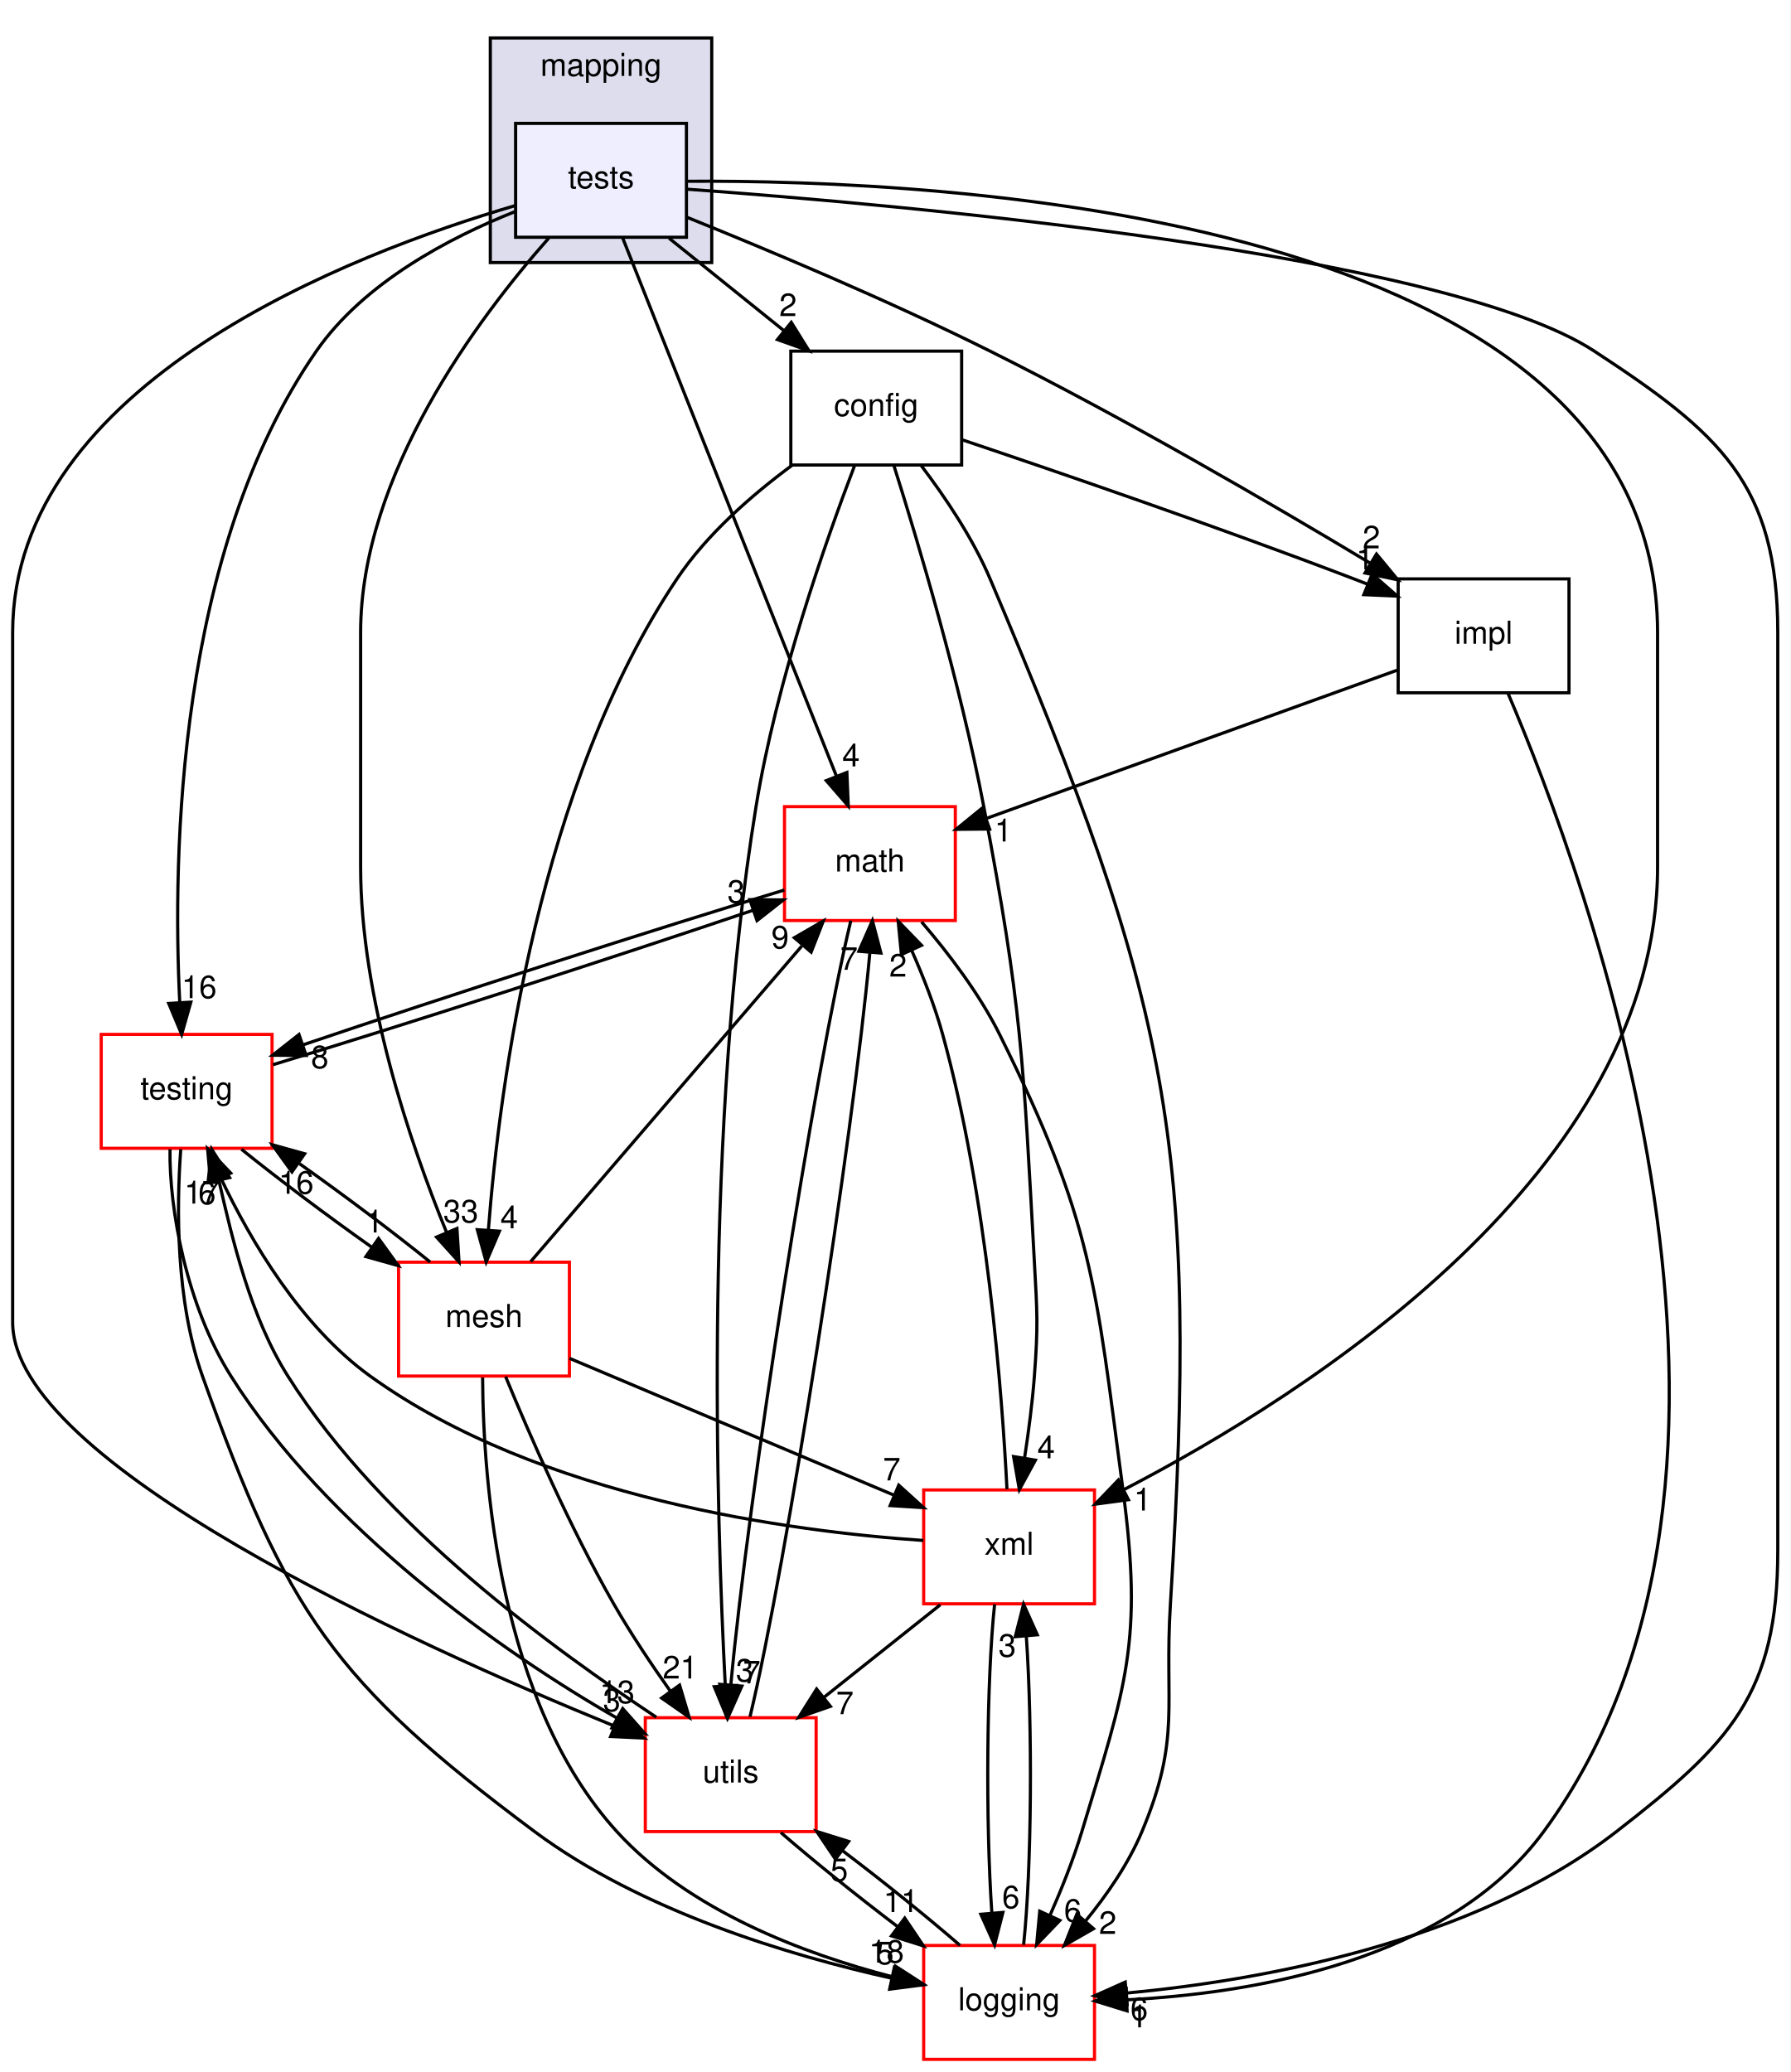
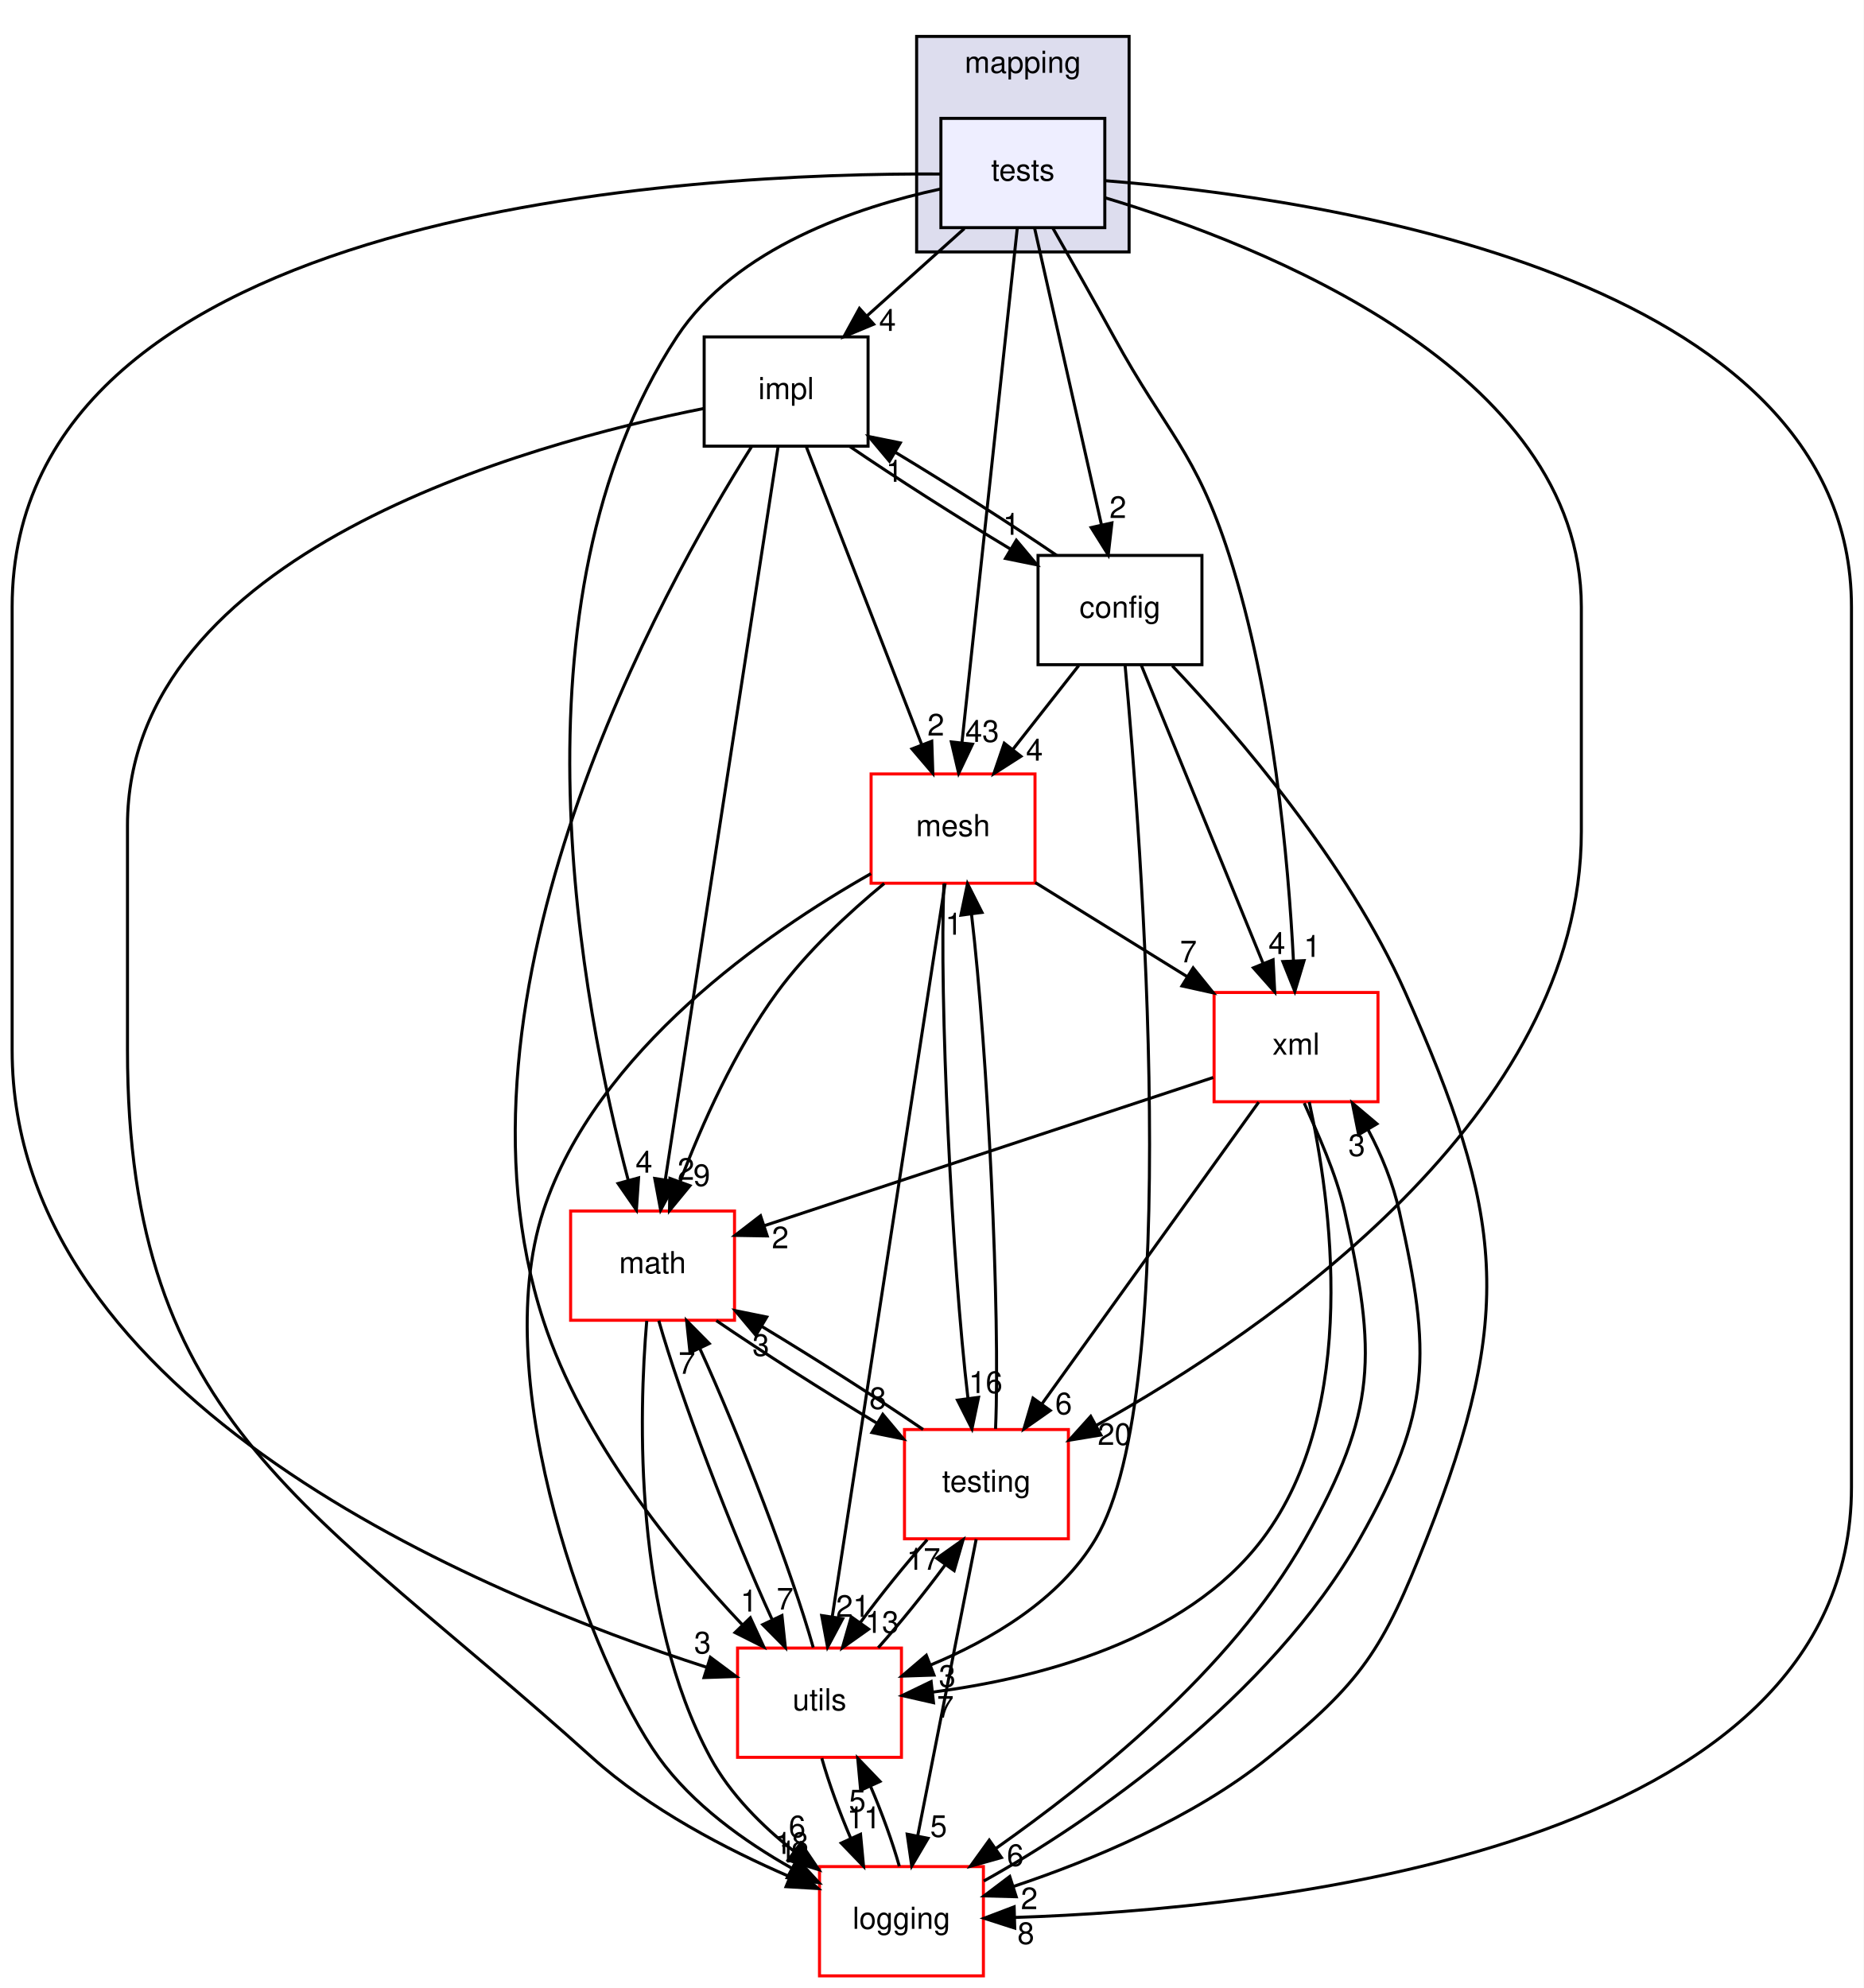
- <svg xmlns="http://www.w3.org/2000/svg" xmlns:xlink="http://www.w3.org/1999/xlink" width="566pt" height="655pt" viewBox="0.00 0.00 566.00 655.00">
+ <svg xmlns="http://www.w3.org/2000/svg" xmlns:xlink="http://www.w3.org/1999/xlink" width="614pt" height="655pt" viewBox="0.00 0.00 614.00 655.00">
  <g id="graph0" class="graph" transform="scale(1 1) rotate(0) translate(4 651)">
-     <polygon fill="white" stroke="transparent" points="-4,4 -4,-651 562,-651 562,4 -4,4" />
+     <polygon fill="white" stroke="transparent" points="-4,4 -4,-651 610,-651 610,4 -4,4" />
    <g id="clust1" class="cluster">
      <g id="a_clust1">
        <a xlink:href="dir_5300298560c4bf255ab9f36681603d89.html" target="_top" xlink:title="mapping">
-           <polygon fill="#ddddee" stroke="black" points="151,-568 151,-639 221,-639 221,-568 151,-568" />
-           <text text-anchor="middle" x="186" y="-627" font-family="Helvetica,sans-Serif" font-size="10.00">mapping</text>
+           <polygon fill="#ddddee" stroke="black" points="298,-568 298,-639 368,-639 368,-568 298,-568" />
+           <text text-anchor="middle" x="333" y="-627" font-family="Helvetica,sans-Serif" font-size="10.00">mapping</text>
        </a>
      </g>
    </g>
    <g id="node1" class="node">
      <g id="a_node1">
        <a xlink:href="dir_54edea028ce06c163d7666492ed8eb12.html" target="_top" xlink:title="tests">
-           <polygon fill="#eeeeff" stroke="black" points="213,-612 159,-612 159,-576 213,-576 213,-612" />
-           <text text-anchor="middle" x="186" y="-591.5" font-family="Helvetica,sans-Serif" font-size="10.00">tests</text>
+           <polygon fill="#eeeeff" stroke="black" points="360,-612 306,-612 306,-576 360,-576 360,-612" />
+           <text text-anchor="middle" x="333" y="-591.5" font-family="Helvetica,sans-Serif" font-size="10.00">tests</text>
        </a>
      </g>
    </g>
    <g id="node2" class="node">
      <g id="a_node2">
        <a xlink:href="dir_e001d276cccb8d474e397868104a8fec.html" target="_top" xlink:title="impl">
-           <polygon fill="none" stroke="black" points="492,-468 438,-468 438,-432 492,-432 492,-468" />
-           <text text-anchor="middle" x="465" y="-447.5" font-family="Helvetica,sans-Serif" font-size="10.00">impl</text>
-         </a>
-       </g>
-     </g>
-     <g id="edge12" class="edge">
-       <path fill="none" stroke="black" d="M213.27,-582.27C238.46,-572.12 276.75,-556.09 309,-540 351.16,-518.97 397.89,-491.77 429.11,-473" />
-       <polygon fill="black" stroke="black" points="431.14,-475.86 437.89,-467.7 427.52,-469.87 431.14,-475.86" />
-       <g id="a_edge12-headlabel">
-         <a xlink:href="dir_000046_000045.html" target="_top" xlink:title="2">
-           <text text-anchor="middle" x="429.53" y="-477.65" font-family="Helvetica,sans-Serif" font-size="10.00">2</text>
+           <polygon fill="none" stroke="black" points="282,-540 228,-540 228,-504 282,-504 282,-540" />
+           <text text-anchor="middle" x="255" y="-519.5" font-family="Helvetica,sans-Serif" font-size="10.00">impl</text>
+         </a>
+       </g>
+     </g>
+     <g id="edge15" class="edge">
+       <path fill="none" stroke="black" d="M313.72,-575.7C304.08,-567.05 292.27,-556.45 281.77,-547.03" />
+       <polygon fill="black" stroke="black" points="283.84,-544.18 274.06,-540.1 279.16,-549.39 283.84,-544.18" />
+       <g id="a_edge15-headlabel">
+         <a xlink:href="dir_000046_000045.html" target="_top" xlink:title="4">
+           <text text-anchor="middle" x="288.41" y="-541.97" font-family="Helvetica,sans-Serif" font-size="10.00">4</text>
        </a>
      </g>
    </g>
    <g id="node3" class="node">
      <g id="a_node3">
        <a xlink:href="dir_7be0d8c199b9408ae01f5d77515b8def.html" target="_top" xlink:title="mesh">
-           <polygon fill="white" stroke="red" points="176,-252 122,-252 122,-216 176,-216 176,-252" />
-           <text text-anchor="middle" x="149" y="-231.5" font-family="Helvetica,sans-Serif" font-size="10.00">mesh</text>
-         </a>
-       </g>
-     </g>
-     <g id="edge13" class="edge">
-       <path fill="none" stroke="black" d="M169.51,-575.77C147.16,-550.53 110,-501.05 110,-451 110,-451 110,-451 110,-377 110,-335.56 125.64,-289.67 137.11,-261.58" />
-       <polygon fill="black" stroke="black" points="140.45,-262.65 141.11,-252.07 134,-259.93 140.45,-262.65" />
-       <g id="a_edge13-headlabel">
-         <a xlink:href="dir_000046_000023.html" target="_top" xlink:title="33">
-           <text text-anchor="middle" x="141.68" y="-264.56" font-family="Helvetica,sans-Serif" font-size="10.00">33</text>
+           <polygon fill="white" stroke="red" points="337,-396 283,-396 283,-360 337,-360 337,-396" />
+           <text text-anchor="middle" x="310" y="-375.5" font-family="Helvetica,sans-Serif" font-size="10.00">mesh</text>
+         </a>
+       </g>
+     </g>
+     <g id="edge16" class="edge">
+       <path fill="none" stroke="black" d="M331.16,-575.85C327.18,-538.83 317.76,-451.18 312.94,-406.39" />
+       <polygon fill="black" stroke="black" points="316.4,-405.8 311.85,-396.23 309.44,-406.55 316.4,-405.8" />
+       <g id="a_edge16-headlabel">
+         <a xlink:href="dir_000046_000023.html" target="_top" xlink:title="43">
+           <text text-anchor="middle" x="319.61" y="-406.57" font-family="Helvetica,sans-Serif" font-size="10.00">43</text>
        </a>
      </g>
    </g>
    <g id="node4" class="node">
      <g id="a_node4">
        <a xlink:href="dir_c43b215a2ade73e6562bd37d8a11c12a.html" target="_top" xlink:title="xml">
-           <polygon fill="white" stroke="red" points="342,-180 288,-180 288,-144 342,-144 342,-180" />
-           <text text-anchor="middle" x="315" y="-159.5" font-family="Helvetica,sans-Serif" font-size="10.00">xml</text>
-         </a>
-       </g>
-     </g>
-     <g id="edge14" class="edge">
-       <path fill="none" stroke="black" d="M213.05,-593.7C292.56,-594.23 520,-584.11 520,-451 520,-451 520,-451 520,-377 520,-280.55 410.06,-210.6 351.21,-180.06" />
-       <polygon fill="black" stroke="black" points="352.72,-176.91 342.22,-175.5 349.55,-183.15 352.72,-176.91" />
-       <g id="a_edge14-headlabel">
+           <polygon fill="white" stroke="red" points="450,-324 396,-324 396,-288 450,-288 450,-324" />
+           <text text-anchor="middle" x="423" y="-303.5" font-family="Helvetica,sans-Serif" font-size="10.00">xml</text>
+         </a>
+       </g>
+     </g>
+     <g id="edge17" class="edge">
+       <path fill="none" stroke="black" d="M342.86,-575.89C348.77,-565.54 356.41,-552.06 363,-540 380.36,-508.25 389.94,-502.45 401,-468 415.57,-422.63 420.49,-367.04 422.15,-334.47" />
+       <polygon fill="black" stroke="black" points="425.65,-334.5 422.6,-324.36 418.66,-334.19 425.65,-334.5" />
+       <g id="a_edge17-headlabel">
        <a xlink:href="dir_000046_000060.html" target="_top" xlink:title="1">
-           <text text-anchor="middle" x="357.21" y="-173.5" font-family="Helvetica,sans-Serif" font-size="10.00">1</text>
+           <text text-anchor="middle" x="428.33" y="-335.72" font-family="Helvetica,sans-Serif" font-size="10.00">1</text>
        </a>
      </g>
    </g>
    <g id="node5" class="node">
      <g id="a_node5">
        <a xlink:href="dir_ae9a93452e2a84339148a16bcf2eb561.html" target="_top" xlink:title="math">
-           <polygon fill="white" stroke="red" points="298,-396 244,-396 244,-360 298,-360 298,-396" />
-           <text text-anchor="middle" x="271" y="-375.5" font-family="Helvetica,sans-Serif" font-size="10.00">math</text>
-         </a>
-       </g>
-     </g>
-     <g id="edge15" class="edge">
-       <path fill="none" stroke="black" d="M192.81,-575.85C207.61,-538.6 242.77,-450.07 260.46,-405.54" />
-       <polygon fill="black" stroke="black" points="263.72,-406.82 264.16,-396.23 257.21,-404.23 263.72,-406.82" />
-       <g id="a_edge15-headlabel">
+           <polygon fill="white" stroke="red" points="238,-252 184,-252 184,-216 238,-216 238,-252" />
+           <text text-anchor="middle" x="211" y="-231.5" font-family="Helvetica,sans-Serif" font-size="10.00">math</text>
+         </a>
+       </g>
+     </g>
+     <g id="edge18" class="edge">
+       <path fill="none" stroke="black" d="M305.77,-588.71C278.65,-582.85 238.34,-569.47 219,-540 161.67,-452.67 187.93,-318.87 203.01,-262.04" />
+       <polygon fill="black" stroke="black" points="206.39,-262.92 205.67,-252.35 199.64,-261.07 206.39,-262.92" />
+       <g id="a_edge18-headlabel">
        <a xlink:href="dir_000046_000047.html" target="_top" xlink:title="4">
-           <text text-anchor="middle" x="265.03" y="-408.71" font-family="Helvetica,sans-Serif" font-size="10.00">4</text>
+           <text text-anchor="middle" x="208.18" y="-264.64" font-family="Helvetica,sans-Serif" font-size="10.00">4</text>
        </a>
      </g>
    </g>
    <g id="node6" class="node">
      <g id="a_node6">
        <a xlink:href="dir_3513c77e68d0de165c8b48f945306dcb.html" target="_top" xlink:title="testing">
-           <polygon fill="white" stroke="red" points="82,-324 28,-324 28,-288 82,-288 82,-324" />
-           <text text-anchor="middle" x="55" y="-303.5" font-family="Helvetica,sans-Serif" font-size="10.00">testing</text>
-         </a>
-       </g>
-     </g>
-     <g id="edge16" class="edge">
-       <path fill="none" stroke="black" d="M158.79,-584.1C138.24,-575.93 111.09,-561.75 96,-540 52.01,-476.57 50.51,-380.7 52.82,-334.2" />
-       <polygon fill="black" stroke="black" points="56.33,-334.21 53.43,-324.02 49.34,-333.79 56.33,-334.21" />
-       <g id="a_edge16-headlabel">
-         <a xlink:href="dir_000046_000037.html" target="_top" xlink:title="16">
-           <text text-anchor="middle" x="58.95" y="-335.46" font-family="Helvetica,sans-Serif" font-size="10.00">16</text>
+           <polygon fill="white" stroke="red" points="348,-180 294,-180 294,-144 348,-144 348,-180" />
+           <text text-anchor="middle" x="321" y="-159.5" font-family="Helvetica,sans-Serif" font-size="10.00">testing</text>
+         </a>
+       </g>
+     </g>
+     <g id="edge19" class="edge">
+       <path fill="none" stroke="black" d="M360.15,-585.82C411.33,-570.47 517,-529.28 517,-451 517,-451 517,-451 517,-377 517,-283.46 413.91,-213.04 357.26,-181.4" />
+       <polygon fill="black" stroke="black" points="358.71,-178.21 348.25,-176.48 355.35,-184.35 358.71,-178.21" />
+       <g id="a_edge19-headlabel">
+         <a xlink:href="dir_000046_000037.html" target="_top" xlink:title="20">
+           <text text-anchor="middle" x="363.22" y="-174.94" font-family="Helvetica,sans-Serif" font-size="10.00">20</text>
        </a>
      </g>
    </g>
    <g id="node7" class="node">
      <g id="a_node7">
        <a xlink:href="dir_b3320b59a4aa4a7431bc8488b87009bf.html" target="_top" xlink:title="logging">
-           <polygon fill="white" stroke="red" points="342,-36 288,-36 288,0 342,0 342,-36" />
-           <text text-anchor="middle" x="315" y="-15.5" font-family="Helvetica,sans-Serif" font-size="10.00">logging</text>
-         </a>
-       </g>
-     </g>
-     <g id="edge17" class="edge">
-       <path fill="none" stroke="black" d="M213.27,-591.19C280.61,-586.29 452.72,-570.99 500,-540 539.49,-514.12 558,-498.21 558,-451 558,-451 558,-451 558,-161 558,-115.41 543.02,-99.95 507,-72 461.41,-36.63 393.68,-24.85 352.04,-20.94" />
-       <polygon fill="black" stroke="black" points="352.31,-17.45 342.05,-20.1 351.72,-24.42 352.31,-17.45" />
-       <g id="a_edge17-headlabel">
-         <a xlink:href="dir_000046_000040.html" target="_top" xlink:title="6">
-           <text text-anchor="middle" x="356.12" y="-12.42" font-family="Helvetica,sans-Serif" font-size="10.00">6</text>
+           <polygon fill="white" stroke="red" points="320,-36 266,-36 266,0 320,0 320,-36" />
+           <text text-anchor="middle" x="293" y="-15.5" font-family="Helvetica,sans-Serif" font-size="10.00">logging</text>
+         </a>
+       </g>
+     </g>
+     <g id="edge20" class="edge">
+       <path fill="none" stroke="black" d="M360.17,-591.46C429.23,-585.94 606,-561.05 606,-451 606,-451 606,-451 606,-161 606,-41.12 413.22,-21.94 330.25,-19.24" />
+       <polygon fill="black" stroke="black" points="330.32,-15.74 320.23,-18.98 330.13,-22.74 330.32,-15.74" />
+       <g id="a_edge20-headlabel">
+         <a xlink:href="dir_000046_000040.html" target="_top" xlink:title="8">
+           <text text-anchor="middle" x="333.99" y="-10.5" font-family="Helvetica,sans-Serif" font-size="10.00">8</text>
        </a>
      </g>
    </g>
    <g id="node8" class="node">
      <g id="a_node8">
        <a xlink:href="dir_313caf1132e152dd9b58bea13a4052ca.html" target="_top" xlink:title="utils">
-           <polygon fill="white" stroke="red" points="254,-108 200,-108 200,-72 254,-72 254,-108" />
-           <text text-anchor="middle" x="227" y="-87.5" font-family="Helvetica,sans-Serif" font-size="10.00">utils</text>
-         </a>
-       </g>
-     </g>
-     <g id="edge18" class="edge">
-       <path fill="none" stroke="black" d="M158.95,-586.03C107.37,-570.93 0,-530.02 0,-451 0,-451 0,-451 0,-233 0,-188.67 125.98,-131.58 190.24,-105.35" />
-       <polygon fill="black" stroke="black" points="191.66,-108.55 199.62,-101.56 189.04,-102.06 191.66,-108.55" />
-       <g id="a_edge18-headlabel">
+           <polygon fill="white" stroke="red" points="293,-108 239,-108 239,-72 293,-72 293,-108" />
+           <text text-anchor="middle" x="266" y="-87.5" font-family="Helvetica,sans-Serif" font-size="10.00">utils</text>
+         </a>
+       </g>
+     </g>
+     <g id="edge21" class="edge">
+       <path fill="none" stroke="black" d="M305.75,-593.67C226.22,-594.09 0,-583.61 0,-451 0,-451 0,-451 0,-305 0,-188.95 155.59,-125.24 228.78,-101.69" />
+       <polygon fill="black" stroke="black" points="230.04,-104.96 238.54,-98.63 227.95,-98.28 230.04,-104.96" />
+       <g id="a_edge21-headlabel">
        <a xlink:href="dir_000046_000058.html" target="_top" xlink:title="3">
-           <text text-anchor="middle" x="189.39" y="-110.03" font-family="Helvetica,sans-Serif" font-size="10.00">3</text>
+           <text text-anchor="middle" x="227.46" y="-106.24" font-family="Helvetica,sans-Serif" font-size="10.00">3</text>
        </a>
      </g>
    </g>
    <g id="node9" class="node">
      <g id="a_node9">
        <a xlink:href="dir_9bc0734a9fe88e813e030304cca3151e.html" target="_top" xlink:title="config">
-           <polygon fill="none" stroke="black" points="300,-540 246,-540 246,-504 300,-504 300,-540" />
-           <text text-anchor="middle" x="273" y="-519.5" font-family="Helvetica,sans-Serif" font-size="10.00">config</text>
-         </a>
-       </g>
-     </g>
-     <g id="edge19" class="edge">
-       <path fill="none" stroke="black" d="M207.51,-575.7C218.46,-566.88 231.95,-556.03 243.82,-546.47" />
-       <polygon fill="black" stroke="black" points="246.14,-549.1 251.74,-540.1 241.76,-543.65 246.14,-549.1" />
-       <g id="a_edge19-headlabel">
+           <polygon fill="none" stroke="black" points="392,-468 338,-468 338,-432 392,-432 392,-468" />
+           <text text-anchor="middle" x="365" y="-447.5" font-family="Helvetica,sans-Serif" font-size="10.00">config</text>
+         </a>
+       </g>
+     </g>
+     <g id="edge22" class="edge">
+       <path fill="none" stroke="black" d="M336.86,-575.87C342.34,-551.56 352.42,-506.82 358.91,-478.01" />
+       <polygon fill="black" stroke="black" points="362.34,-478.71 361.13,-468.19 355.51,-477.18 362.34,-478.71" />
+       <g id="a_edge22-headlabel">
        <a xlink:href="dir_000046_000044.html" target="_top" xlink:title="2">
-           <text text-anchor="middle" x="245.12" y="-551.07" font-family="Helvetica,sans-Serif" font-size="10.00">2</text>
+           <text text-anchor="middle" x="364.32" y="-480.34" font-family="Helvetica,sans-Serif" font-size="10.00">2</text>
        </a>
      </g>
    </g>
    <g id="edge1" class="edge">
-       <path fill="none" stroke="black" d="M437.62,-439.12C403.68,-426.87 345.7,-405.95 307.87,-392.3" />
-       <polygon fill="black" stroke="black" points="308.84,-388.93 298.24,-388.83 306.46,-395.52 308.84,-388.93" />
+       <path fill="none" stroke="black" d="M261.63,-503.87C271.09,-479.46 288.53,-434.43 299.68,-405.64" />
+       <polygon fill="black" stroke="black" points="302.99,-406.78 303.34,-396.19 296.47,-404.25 302.99,-406.78" />
      <g id="a_edge1-headlabel">
-         <a xlink:href="dir_000045_000047.html" target="_top" xlink:title="1">
-           <text text-anchor="middle" x="313.18" y="-384.98" font-family="Helvetica,sans-Serif" font-size="10.00">1</text>
+         <a xlink:href="dir_000045_000023.html" target="_top" xlink:title="2">
+           <text text-anchor="middle" x="304.34" y="-408.66" font-family="Helvetica,sans-Serif" font-size="10.00">2</text>
        </a>
      </g>
    </g>
    <g id="edge2" class="edge">
-       <path fill="none" stroke="black" d="M472.72,-431.83C497.31,-374.29 567.4,-185.56 484,-72 453.93,-31.05 392.27,-20.88 352.33,-18.82" />
-       <polygon fill="black" stroke="black" points="352.3,-15.32 342.18,-18.44 352.04,-22.31 352.3,-15.32" />
+       <path fill="none" stroke="black" d="M252.38,-503.97C245.03,-456.19 224.17,-320.62 215.19,-262.27" />
+       <polygon fill="black" stroke="black" points="218.64,-261.66 213.66,-252.31 211.72,-262.72 218.64,-261.66" />
      <g id="a_edge2-headlabel">
+         <a xlink:href="dir_000045_000047.html" target="_top" xlink:title="2">
+           <text text-anchor="middle" x="222" y="-262.28" font-family="Helvetica,sans-Serif" font-size="10.00">2</text>
+         </a>
+       </g>
+     </g>
+     <g id="edge3" class="edge">
+       <path fill="none" stroke="black" d="M227.96,-516.43C169.78,-504.88 38,-468.82 38,-379 38,-379 38,-379 38,-305 38,-181.11 99.05,-155.03 191,-72 209.92,-54.91 235.36,-41.68 256.1,-32.71" />
+       <polygon fill="black" stroke="black" points="257.67,-35.85 265.56,-28.77 254.98,-29.39 257.67,-35.85" />
+       <g id="a_edge3-headlabel">
        <a xlink:href="dir_000045_000040.html" target="_top" xlink:title="1">
-           <text text-anchor="middle" x="356" y="-10.11" font-family="Helvetica,sans-Serif" font-size="10.00">1</text>
-         </a>
-       </g>
-     </g>
-     <g id="edge3" class="edge">
-       <path fill="none" stroke="black" d="M176.04,-221.6C203.89,-209.85 247.49,-191.47 278.41,-178.43" />
-       <polygon fill="black" stroke="black" points="280.12,-181.51 287.97,-174.4 277.4,-175.06 280.12,-181.51" />
-       <g id="a_edge3-headlabel">
+           <text text-anchor="middle" x="255.45" y="-37.35" font-family="Helvetica,sans-Serif" font-size="10.00">1</text>
+         </a>
+       </g>
+     </g>
+     <g id="edge4" class="edge">
+       <path fill="none" stroke="black" d="M243.69,-503.94C214.24,-457.31 139.85,-324.01 175,-216 187.84,-176.56 218.33,-139.18 240.49,-115.76" />
+       <polygon fill="black" stroke="black" points="243.21,-117.98 247.65,-108.36 238.18,-113.11 243.21,-117.98" />
+       <g id="a_edge4-headlabel">
+         <a xlink:href="dir_000045_000058.html" target="_top" xlink:title="1">
+           <text text-anchor="middle" x="242.75" y="-120.04" font-family="Helvetica,sans-Serif" font-size="10.00">1</text>
+         </a>
+       </g>
+     </g>
+     <g id="edge5" class="edge">
+       <path fill="none" stroke="black" d="M276.01,-503.88C290.98,-493.67 311.3,-480.7 328.8,-470.16" />
+       <polygon fill="black" stroke="black" points="330.85,-473.01 337.65,-464.9 327.27,-467 330.85,-473.01" />
+       <g id="a_edge5-headlabel">
+         <a xlink:href="dir_000045_000044.html" target="_top" xlink:title="1">
+           <text text-anchor="middle" x="329.21" y="-474.79" font-family="Helvetica,sans-Serif" font-size="10.00">1</text>
+         </a>
+       </g>
+     </g>
+     <g id="edge6" class="edge">
+       <path fill="none" stroke="black" d="M337.07,-360.23C352.05,-350.95 370.87,-339.29 387.07,-329.26" />
+       <polygon fill="black" stroke="black" points="389.1,-332.11 395.76,-323.87 385.42,-326.16 389.1,-332.11" />
+       <g id="a_edge6-headlabel">
        <a xlink:href="dir_000023_000060.html" target="_top" xlink:title="7">
-           <text text-anchor="middle" x="277.91" y="-183.02" font-family="Helvetica,sans-Serif" font-size="10.00">7</text>
-         </a>
-       </g>
-     </g>
-     <g id="edge4" class="edge">
-       <path fill="none" stroke="black" d="M163.77,-252.19C185.14,-277.06 224.82,-323.25 249.46,-351.93" />
-       <polygon fill="black" stroke="black" points="247.11,-354.57 256.28,-359.87 252.42,-350.01 247.11,-354.57" />
-       <g id="a_edge4-headlabel">
+           <text text-anchor="middle" x="387.54" y="-333.92" font-family="Helvetica,sans-Serif" font-size="10.00">7</text>
+         </a>
+       </g>
+     </g>
+     <g id="edge7" class="edge">
+       <path fill="none" stroke="black" d="M287.32,-359.92C275.67,-350.31 261.9,-337.55 252,-324 238.03,-304.88 227.13,-280.23 220.09,-261.73" />
+       <polygon fill="black" stroke="black" points="223.31,-260.34 216.58,-252.15 216.73,-262.74 223.31,-260.34" />
+       <g id="a_edge7-headlabel">
        <a xlink:href="dir_000023_000047.html" target="_top" xlink:title="9">
-           <text text-anchor="middle" x="242.62" y="-351.19" font-family="Helvetica,sans-Serif" font-size="10.00">9</text>
-         </a>
-       </g>
-     </g>
-     <g id="edge5" class="edge">
-       <path fill="none" stroke="black" d="M132,-252.04C120.42,-261.4 104.85,-273.1 90.68,-283.13" />
-       <polygon fill="black" stroke="black" points="88.29,-280.53 82.09,-289.12 92.3,-286.27 88.29,-280.53" />
-       <g id="a_edge5-headlabel">
+           <text text-anchor="middle" x="227.21" y="-260.24" font-family="Helvetica,sans-Serif" font-size="10.00">9</text>
+         </a>
+       </g>
+     </g>
+     <g id="edge8" class="edge">
+       <path fill="none" stroke="black" d="M307,-359.85C305.37,-322.83 309.6,-235.18 314.9,-190.39" />
+       <polygon fill="black" stroke="black" points="318.4,-190.6 316.23,-180.23 311.46,-189.69 318.4,-190.6" />
+       <g id="a_edge8-headlabel">
        <a xlink:href="dir_000023_000037.html" target="_top" xlink:title="16">
-           <text text-anchor="middle" x="89.62" y="-273.64" font-family="Helvetica,sans-Serif" font-size="10.00">16</text>
-         </a>
-       </g>
-     </g>
-     <g id="edge6" class="edge">
-       <path fill="none" stroke="black" d="M148.57,-215.54C148.72,-183.08 153.68,-113.03 191,-72 213.77,-46.97 250.35,-33.31 277.9,-26.16" />
-       <polygon fill="black" stroke="black" points="279.06,-29.47 287.96,-23.72 277.42,-22.67 279.06,-29.47" />
-       <g id="a_edge6-headlabel">
+           <text text-anchor="middle" x="320.75" y="-192.03" font-family="Helvetica,sans-Serif" font-size="10.00">16</text>
+         </a>
+       </g>
+     </g>
+     <g id="edge9" class="edge">
+       <path fill="none" stroke="black" d="M282.95,-363.16C248.8,-343.8 192.39,-304.96 175,-252 156.42,-195.42 190.89,-102.86 213,-72 224.11,-56.49 241.3,-44.25 256.89,-35.46" />
+       <polygon fill="black" stroke="black" points="258.66,-38.48 265.83,-30.68 255.36,-32.31 258.66,-38.48" />
+       <g id="a_edge9-headlabel">
        <a xlink:href="dir_000023_000040.html" target="_top" xlink:title="18">
-           <text text-anchor="middle" x="276.24" y="-30.58" font-family="Helvetica,sans-Serif" font-size="10.00">18</text>
-         </a>
-       </g>
-     </g>
-     <g id="edge7" class="edge">
-       <path fill="none" stroke="black" d="M155.84,-215.82C163.36,-197.56 176.21,-168.06 190,-144 195.36,-134.65 201.9,-124.86 207.99,-116.28" />
-       <polygon fill="black" stroke="black" points="210.84,-118.31 213.86,-108.15 205.16,-114.21 210.84,-118.31" />
-       <g id="a_edge7-headlabel">
+           <text text-anchor="middle" x="256.83" y="-40.18" font-family="Helvetica,sans-Serif" font-size="10.00">18</text>
+         </a>
+       </g>
+     </g>
+     <g id="edge10" class="edge">
+       <path fill="none" stroke="black" d="M307.38,-359.97C300.03,-312.19 279.17,-176.62 270.19,-118.27" />
+       <polygon fill="black" stroke="black" points="273.64,-117.66 268.66,-108.31 266.72,-118.72 273.64,-117.66" />
+       <g id="a_edge10-headlabel">
        <a xlink:href="dir_000023_000058.html" target="_top" xlink:title="21">
-           <text text-anchor="middle" x="211.03" y="-120.39" font-family="Helvetica,sans-Serif" font-size="10.00">21</text>
-         </a>
-       </g>
-     </g>
-     <g id="edge8" class="edge">
-       <path fill="none" stroke="black" d="M314.33,-180.23C312.82,-210.04 308.11,-272.92 294,-324 291.54,-332.89 287.88,-342.24 284.2,-350.57" />
-       <polygon fill="black" stroke="black" points="280.96,-349.24 279.94,-359.78 287.31,-352.17 280.96,-349.24" />
-       <g id="a_edge8-headlabel">
+           <text text-anchor="middle" x="277" y="-118.28" font-family="Helvetica,sans-Serif" font-size="10.00">21</text>
+         </a>
+       </g>
+     </g>
+     <g id="edge11" class="edge">
+       <path fill="none" stroke="black" d="M395.72,-295.99C358.03,-283.55 289.94,-261.06 247.78,-247.15" />
+       <polygon fill="black" stroke="black" points="248.77,-243.79 238.18,-243.97 246.57,-250.43 248.77,-243.79" />
+       <g id="a_edge11-headlabel">
        <a xlink:href="dir_000060_000047.html" target="_top" xlink:title="2">
-           <text text-anchor="middle" x="279.89" y="-342.28" font-family="Helvetica,sans-Serif" font-size="10.00">2</text>
-         </a>
-       </g>
-     </g>
-     <g id="edge9" class="edge">
-       <path fill="none" stroke="black" d="M287.88,-164.03C246.47,-166.84 166.66,-177.29 113,-216 91.15,-231.76 75.35,-258.52 65.81,-278.59" />
-       <polygon fill="black" stroke="black" points="62.56,-277.27 61.63,-287.83 68.94,-280.16 62.56,-277.27" />
-       <g id="a_edge9-headlabel">
+           <text text-anchor="middle" x="253.07" y="-239.72" font-family="Helvetica,sans-Serif" font-size="10.00">2</text>
+         </a>
+       </g>
+     </g>
+     <g id="edge12" class="edge">
+       <path fill="none" stroke="black" d="M410.7,-287.87C392.93,-263.14 359.96,-217.24 339.33,-188.51" />
+       <polygon fill="black" stroke="black" points="342.02,-186.27 333.35,-180.19 336.34,-190.35 342.02,-186.27" />
+       <g id="a_edge12-headlabel">
        <a xlink:href="dir_000060_000037.html" target="_top" xlink:title="6">
-           <text text-anchor="middle" x="61.46" y="-270.33" font-family="Helvetica,sans-Serif" font-size="10.00">6</text>
-         </a>
-       </g>
-     </g>
-     <g id="edge10" class="edge">
-       <path fill="none" stroke="black" d="M310.42,-143.87C307.86,-119.67 307.57,-75.21 309.54,-46.39" />
-       <polygon fill="black" stroke="black" points="313.05,-46.45 310.41,-36.19 306.07,-45.86 313.05,-46.45" />
-       <g id="a_edge10-headlabel">
+           <text text-anchor="middle" x="346.43" y="-185.03" font-family="Helvetica,sans-Serif" font-size="10.00">6</text>
+         </a>
+       </g>
+     </g>
+     <g id="edge13" class="edge">
+       <path fill="none" stroke="black" d="M425.7,-287.56C430.1,-277.54 436.2,-264.51 439,-252 449.57,-204.82 449.76,-186.1 426,-144 401.21,-100.08 355.07,-63.87 324.05,-41.93" />
+       <polygon fill="black" stroke="black" points="325.94,-38.98 315.73,-36.12 321.93,-44.72 325.94,-38.98" />
+       <g id="a_edge13-headlabel">
        <a xlink:href="dir_000060_000040.html" target="_top" xlink:title="6">
-           <text text-anchor="middle" x="315.57" y="-47.77" font-family="Helvetica,sans-Serif" font-size="10.00">6</text>
-         </a>
-       </g>
-     </g>
-     <g id="edge11" class="edge">
-       <path fill="none" stroke="black" d="M293.25,-143.7C282.16,-134.88 268.53,-124.03 256.51,-114.47" />
-       <polygon fill="black" stroke="black" points="258.51,-111.59 248.5,-108.1 254.15,-117.07 258.51,-111.59" />
-       <g id="a_edge11-headlabel">
+           <text text-anchor="middle" x="330.51" y="-36.21" font-family="Helvetica,sans-Serif" font-size="10.00">6</text>
+         </a>
+       </g>
+     </g>
+     <g id="edge14" class="edge">
+       <path fill="none" stroke="black" d="M427.35,-287.9C434.37,-256.05 444.36,-186.97 412,-144 386.57,-110.23 337.53,-97.94 303.33,-93.49" />
+       <polygon fill="black" stroke="black" points="303.57,-90 293.24,-92.35 302.78,-96.95 303.57,-90" />
+       <g id="a_edge14-headlabel">
        <a xlink:href="dir_000060_000058.html" target="_top" xlink:title="7">
-           <text text-anchor="middle" x="263.09" y="-109.11" font-family="Helvetica,sans-Serif" font-size="10.00">7</text>
-         </a>
-       </g>
-     </g>
-     <g id="edge20" class="edge">
-       <path fill="none" stroke="black" d="M243.95,-369.64C205.41,-358.05 134.97,-335.35 91.76,-320.69" />
-       <polygon fill="black" stroke="black" points="92.78,-317.34 82.19,-317.42 90.52,-323.97 92.78,-317.34" />
-       <g id="a_edge20-headlabel">
+           <text text-anchor="middle" x="307.46" y="-85.08" font-family="Helvetica,sans-Serif" font-size="10.00">7</text>
+         </a>
+       </g>
+     </g>
+     <g id="edge23" class="edge">
+       <path fill="none" stroke="black" d="M232.01,-215.88C246.98,-205.67 267.3,-192.7 284.8,-182.16" />
+       <polygon fill="black" stroke="black" points="286.85,-185.01 293.65,-176.9 283.27,-179 286.85,-185.01" />
+       <g id="a_edge23-headlabel">
        <a xlink:href="dir_000047_000037.html" target="_top" xlink:title="8">
-           <text text-anchor="middle" x="97.1" y="-313.32" font-family="Helvetica,sans-Serif" font-size="10.00">8</text>
-         </a>
-       </g>
-     </g>
-     <g id="edge21" class="edge">
-       <path fill="none" stroke="black" d="M287.34,-359.56C295.76,-349.75 305.58,-336.92 312,-324 341.52,-264.63 342.26,-245.73 351,-180 357.37,-132.08 352.01,-118.27 338,-72 335.33,-63.17 331.6,-53.84 327.93,-45.51" />
-       <polygon fill="black" stroke="black" points="331.05,-43.92 323.71,-36.28 324.69,-46.83 331.05,-43.92" />
-       <g id="a_edge21-headlabel">
+           <text text-anchor="middle" x="285.21" y="-186.79" font-family="Helvetica,sans-Serif" font-size="10.00">8</text>
+         </a>
+       </g>
+     </g>
+     <g id="edge24" class="edge">
+       <path fill="none" stroke="black" d="M209.08,-215.8C206.45,-184.96 204.62,-119.07 230,-72 236.54,-59.87 247.09,-49.36 257.7,-40.97" />
+       <polygon fill="black" stroke="black" points="259.83,-43.75 265.77,-34.97 255.65,-38.13 259.83,-43.75" />
+       <g id="a_edge24-headlabel">
        <a xlink:href="dir_000047_000040.html" target="_top" xlink:title="6">
-           <text text-anchor="middle" x="335.13" y="-43.51" font-family="Helvetica,sans-Serif" font-size="10.00">6</text>
-         </a>
-       </g>
-     </g>
-     <g id="edge22" class="edge">
-       <path fill="none" stroke="black" d="M264.97,-359.97C253.46,-312.29 232.41,-177.18 227.06,-118.63" />
-       <polygon fill="black" stroke="black" points="230.52,-117.99 226.23,-108.31 223.54,-118.56 230.52,-117.99" />
-       <g id="a_edge22-headlabel">
+           <text text-anchor="middle" x="258.64" y="-45.67" font-family="Helvetica,sans-Serif" font-size="10.00">6</text>
+         </a>
+       </g>
+     </g>
+     <g id="edge25" class="edge">
+       <path fill="none" stroke="black" d="M213.05,-215.87C219.96,-191.35 237.24,-146.03 250.45,-117.26" />
+       <polygon fill="black" stroke="black" points="253.63,-118.72 254.75,-108.19 247.3,-115.72 253.63,-118.72" />
+       <g id="a_edge25-headlabel">
        <a xlink:href="dir_000047_000058.html" target="_top" xlink:title="7">
-           <text text-anchor="middle" x="233.64" y="-118.85" font-family="Helvetica,sans-Serif" font-size="10.00">7</text>
-         </a>
-       </g>
-     </g>
-     <g id="edge23" class="edge">
-       <path fill="none" stroke="black" d="M72.32,-287.7C83.88,-278.38 99.31,-266.78 113.36,-256.85" />
-       <polygon fill="black" stroke="black" points="115.67,-259.5 121.88,-250.91 111.67,-253.76 115.67,-259.5" />
-       <g id="a_edge23-headlabel">
+           <text text-anchor="middle" x="254.65" y="-120.69" font-family="Helvetica,sans-Serif" font-size="10.00">7</text>
+         </a>
+       </g>
+     </g>
+     <g id="edge26" class="edge">
+       <path fill="none" stroke="black" d="M324,-180.23C325.62,-217.32 321.39,-304.98 316.09,-349.71" />
+       <polygon fill="black" stroke="black" points="312.59,-349.48 314.76,-359.85 319.53,-350.39 312.59,-349.48" />
+       <g id="a_edge26-headlabel">
        <a xlink:href="dir_000037_000023.html" target="_top" xlink:title="1">
-           <text text-anchor="middle" x="114.35" y="-261.38" font-family="Helvetica,sans-Serif" font-size="10.00">1</text>
-         </a>
-       </g>
-     </g>
-     <g id="edge24" class="edge">
-       <path fill="none" stroke="black" d="M82.29,-314.43C120.84,-326.03 190.95,-348.63 234.08,-363.26" />
-       <polygon fill="black" stroke="black" points="233.05,-366.6 243.65,-366.52 235.31,-359.98 233.05,-366.6" />
-       <g id="a_edge24-headlabel">
+           <text text-anchor="middle" x="310.24" y="-343.05" font-family="Helvetica,sans-Serif" font-size="10.00">1</text>
+         </a>
+       </g>
+     </g>
+     <g id="edge27" class="edge">
+       <path fill="none" stroke="black" d="M300.14,-180.02C285.14,-190.25 264.71,-203.3 247.13,-213.89" />
+       <polygon fill="black" stroke="black" points="245.04,-211.05 238.24,-219.17 248.62,-217.07 245.04,-211.05" />
+       <g id="a_edge27-headlabel">
        <a xlink:href="dir_000037_000047.html" target="_top" xlink:title="3">
-           <text text-anchor="middle" x="228.73" y="-365.63" font-family="Helvetica,sans-Serif" font-size="10.00">3</text>
-         </a>
-       </g>
-     </g>
-     <g id="edge25" class="edge">
-       <path fill="none" stroke="black" d="M53.14,-287.7C51.81,-269.34 51.51,-239.76 60,-216 86.64,-141.41 101.48,-119.31 165,-72 198.78,-46.84 245.54,-32.85 277.83,-25.65" />
-       <polygon fill="black" stroke="black" points="278.71,-29.04 287.77,-23.54 277.26,-22.19 278.71,-29.04" />
-       <g id="a_edge25-headlabel">
+           <text text-anchor="middle" x="246.68" y="-204.27" font-family="Helvetica,sans-Serif" font-size="10.00">3</text>
+         </a>
+       </g>
+     </g>
+     <g id="edge28" class="edge">
+       <path fill="none" stroke="black" d="M317.62,-143.87C312.83,-119.56 304.01,-74.82 298.33,-46.01" />
+       <polygon fill="black" stroke="black" points="301.76,-45.32 296.39,-36.19 294.89,-46.68 301.76,-45.32" />
+       <g id="a_edge28-headlabel">
        <a xlink:href="dir_000037_000040.html" target="_top" xlink:title="5">
-           <text text-anchor="middle" x="275.79" y="-30.06" font-family="Helvetica,sans-Serif" font-size="10.00">5</text>
-         </a>
-       </g>
-     </g>
-     <g id="edge26" class="edge">
-       <path fill="none" stroke="black" d="M49.74,-287.7C49.46,-268.81 54.95,-238.27 69,-216 99.39,-167.82 154.44,-128.86 191.02,-107.89" />
-       <polygon fill="black" stroke="black" points="192.86,-110.87 199.89,-102.95 189.45,-104.75 192.86,-110.87" />
-       <g id="a_edge26-headlabel">
+           <text text-anchor="middle" x="305.24" y="-45.8" font-family="Helvetica,sans-Serif" font-size="10.00">5</text>
+         </a>
+       </g>
+     </g>
+     <g id="edge29" class="edge">
+       <path fill="none" stroke="black" d="M301.49,-143.7C294.18,-135.47 286.13,-125.48 279.45,-116.42" />
+       <polygon fill="black" stroke="black" points="282.19,-114.23 273.54,-108.1 276.48,-118.28 282.19,-114.23" />
+       <g id="a_edge29-headlabel">
        <a xlink:href="dir_000037_000058.html" target="_top" xlink:title="13">
-           <text text-anchor="middle" x="191.1" y="-112.6" font-family="Helvetica,sans-Serif" font-size="10.00">13</text>
-         </a>
-       </g>
-     </g>
-     <g id="edge27" class="edge">
-       <path fill="none" stroke="black" d="M319.59,-36.19C322.15,-60.42 322.43,-104.89 320.45,-133.68" />
-       <polygon fill="black" stroke="black" points="316.95,-133.61 319.58,-143.87 323.92,-134.21 316.95,-133.61" />
-       <g id="a_edge27-headlabel">
+           <text text-anchor="middle" x="286.59" y="-113.01" font-family="Helvetica,sans-Serif" font-size="10.00">13</text>
+         </a>
+       </g>
+     </g>
+     <g id="edge30" class="edge">
+       <path fill="none" stroke="black" d="M320.14,-31.25C355.24,-50.73 414.62,-91.94 444,-144 467.76,-186.1 467.57,-204.82 457,-252 454.96,-261.09 451.19,-270.45 446.76,-278.74" />
+       <polygon fill="black" stroke="black" points="443.63,-277.17 441.55,-287.56 449.65,-280.73 443.63,-277.17" />
+       <g id="a_edge30-headlabel">
        <a xlink:href="dir_000040_000060.html" target="_top" xlink:title="3">
-           <text text-anchor="middle" x="314.42" y="-127.29" font-family="Helvetica,sans-Serif" font-size="10.00">3</text>
-         </a>
-       </g>
-     </g>
-     <g id="edge28" class="edge">
-       <path fill="none" stroke="black" d="M299.48,-36.03C289.14,-45.01 275.3,-56.15 262.44,-65.89" />
-       <polygon fill="black" stroke="black" points="260.1,-63.27 254.18,-72.05 264.29,-68.88 260.1,-63.27" />
-       <g id="a_edge28-headlabel">
+           <text text-anchor="middle" x="443.01" y="-270.13" font-family="Helvetica,sans-Serif" font-size="10.00">3</text>
+         </a>
+       </g>
+     </g>
+     <g id="edge31" class="edge">
+       <path fill="none" stroke="black" d="M292.3,-36.1C290.07,-44.04 286.58,-53.67 282.79,-62.51" />
+       <polygon fill="black" stroke="black" points="279.56,-61.15 278.59,-71.7 285.93,-64.06 279.56,-61.15" />
+       <g id="a_edge31-headlabel">
        <a xlink:href="dir_000040_000058.html" target="_top" xlink:title="5">
-           <text text-anchor="middle" x="261.29" y="-56.34" font-family="Helvetica,sans-Serif" font-size="10.00">5</text>
-         </a>
-       </g>
-     </g>
-     <g id="edge29" class="edge">
-       <path fill="none" stroke="black" d="M233.1,-108.31C244.64,-156.31 265.68,-291.44 270.97,-349.7" />
-       <polygon fill="black" stroke="black" points="267.51,-350.28 271.79,-359.97 274.48,-349.72 267.51,-350.28" />
-       <g id="a_edge29-headlabel">
+           <text text-anchor="middle" x="278.47" y="-54.2" font-family="Helvetica,sans-Serif" font-size="10.00">5</text>
+         </a>
+       </g>
+     </g>
+     <g id="edge32" class="edge">
+       <path fill="none" stroke="black" d="M263.93,-108.19C257.01,-132.74 239.72,-178.07 226.52,-206.81" />
+       <polygon fill="black" stroke="black" points="223.34,-205.34 222.22,-215.87 229.67,-208.34 223.34,-205.34" />
+       <g id="a_edge32-headlabel">
        <a xlink:href="dir_000058_000047.html" target="_top" xlink:title="7">
-           <text text-anchor="middle" x="264.39" y="-344.42" font-family="Helvetica,sans-Serif" font-size="10.00">7</text>
-         </a>
-       </g>
-     </g>
-     <g id="edge30" class="edge">
-       <path fill="none" stroke="black" d="M203.47,-108.15C171.98,-129.18 117.27,-168.02 87,-216 75.2,-234.7 69.44,-259.24 65.2,-277.81" />
-       <polygon fill="black" stroke="black" points="61.76,-277.17 62.92,-287.7 68.58,-278.74 61.76,-277.17" />
-       <g id="a_edge30-headlabel">
+           <text text-anchor="middle" x="222.32" y="-198.37" font-family="Helvetica,sans-Serif" font-size="10.00">7</text>
+         </a>
+       </g>
+     </g>
+     <g id="edge33" class="edge">
+       <path fill="none" stroke="black" d="M285.33,-108.1C292.63,-116.3 300.69,-126.28 307.38,-135.36" />
+       <polygon fill="black" stroke="black" points="304.67,-137.58 313.32,-143.7 310.37,-133.52 304.67,-137.58" />
+       <g id="a_edge33-headlabel">
        <a xlink:href="dir_000058_000037.html" target="_top" xlink:title="17">
-           <text text-anchor="middle" x="59.8" y="-270.53" font-family="Helvetica,sans-Serif" font-size="10.00">17</text>
-         </a>
-       </g>
-     </g>
-     <g id="edge31" class="edge">
-       <path fill="none" stroke="black" d="M242.84,-71.7C253.19,-62.73 266.95,-51.66 279.72,-41.98" />
-       <polygon fill="black" stroke="black" points="282.01,-44.65 287.93,-35.86 277.82,-39.03 282.01,-44.65" />
-       <g id="a_edge31-headlabel">
+           <text text-anchor="middle" x="300.27" y="-133.8" font-family="Helvetica,sans-Serif" font-size="10.00">17</text>
+         </a>
+       </g>
+     </g>
+     <g id="edge34" class="edge">
+       <path fill="none" stroke="black" d="M266.76,-71.7C269.01,-63.73 272.51,-54.1 276.31,-45.26" />
+       <polygon fill="black" stroke="black" points="279.52,-46.65 280.51,-36.1 273.16,-43.74 279.52,-46.65" />
+       <g id="a_edge34-headlabel">
        <a xlink:href="dir_000058_000040.html" target="_top" xlink:title="11">
-           <text text-anchor="middle" x="280.82" y="-46.57" font-family="Helvetica,sans-Serif" font-size="10.00">11</text>
-         </a>
-       </g>
-     </g>
-     <g id="edge32" class="edge">
-       <path fill="none" stroke="black" d="M300.17,-511.97C330.53,-501.76 381.05,-484.43 424,-468 425.39,-467.47 426.81,-466.92 428.24,-466.36" />
-       <polygon fill="black" stroke="black" points="429.76,-469.52 437.74,-462.55 427.15,-463.02 429.76,-469.52" />
-       <g id="a_edge32-headlabel">
+           <text text-anchor="middle" x="280.61" y="-48.6" font-family="Helvetica,sans-Serif" font-size="10.00">11</text>
+         </a>
+       </g>
+     </g>
+     <g id="edge35" class="edge">
+       <path fill="none" stroke="black" d="M344.14,-468.02C329.14,-478.25 308.71,-491.3 291.13,-501.89" />
+       <polygon fill="black" stroke="black" points="289.04,-499.05 282.24,-507.17 292.62,-505.07 289.04,-499.05" />
+       <g id="a_edge35-headlabel">
        <a xlink:href="dir_000044_000045.html" target="_top" xlink:title="1">
-           <text text-anchor="middle" x="427.48" y="-470.99" font-family="Helvetica,sans-Serif" font-size="10.00">1</text>
-         </a>
-       </g>
-     </g>
-     <g id="edge33" class="edge">
-       <path fill="none" stroke="black" d="M246.32,-503.85C233.75,-494.58 219.47,-482.13 210,-468 166.37,-402.88 153.93,-308.18 150.39,-262.15" />
-       <polygon fill="black" stroke="black" points="153.88,-261.8 149.7,-252.06 146.89,-262.27 153.88,-261.8" />
-       <g id="a_edge33-headlabel">
+           <text text-anchor="middle" x="290.68" y="-492.27" font-family="Helvetica,sans-Serif" font-size="10.00">1</text>
+         </a>
+       </g>
+     </g>
+     <g id="edge36" class="edge">
+       <path fill="none" stroke="black" d="M351.4,-431.7C344.88,-423.39 336.93,-413.28 329.75,-404.14" />
+       <polygon fill="black" stroke="black" points="332.37,-401.81 323.44,-396.1 326.87,-406.13 332.37,-401.81" />
+       <g id="a_edge36-headlabel">
        <a xlink:href="dir_000044_000023.html" target="_top" xlink:title="4">
-           <text text-anchor="middle" x="156.96" y="-262.69" font-family="Helvetica,sans-Serif" font-size="10.00">4</text>
-         </a>
-       </g>
-     </g>
-     <g id="edge34" class="edge">
-       <path fill="none" stroke="black" d="M278.59,-503.81C286.15,-479.89 299.56,-435.1 307,-396 319.04,-332.74 319.44,-316.3 323,-252 323.88,-236.02 324.2,-231.96 323,-216 322.36,-207.52 321.16,-198.34 319.88,-190.04" />
-       <polygon fill="black" stroke="black" points="323.32,-189.41 318.25,-180.11 316.42,-190.55 323.32,-189.41" />
-       <g id="a_edge34-headlabel">
+           <text text-anchor="middle" x="336.82" y="-400.38" font-family="Helvetica,sans-Serif" font-size="10.00">4</text>
+         </a>
+       </g>
+     </g>
+     <g id="edge37" class="edge">
+       <path fill="none" stroke="black" d="M372,-431.87C381.97,-407.46 400.36,-362.43 412.12,-333.64" />
+       <polygon fill="black" stroke="black" points="415.44,-334.77 415.98,-324.19 408.96,-332.12 415.44,-334.77" />
+       <g id="a_edge37-headlabel">
        <a xlink:href="dir_000044_000060.html" target="_top" xlink:title="4">
-           <text text-anchor="middle" x="326.71" y="-190" font-family="Helvetica,sans-Serif" font-size="10.00">4</text>
-         </a>
-       </g>
-     </g>
-     <g id="edge35" class="edge">
-       <path fill="none" stroke="black" d="M287.19,-503.86C294.72,-493.94 303.53,-480.9 309,-468 366.08,-333.39 375.09,-289.93 366,-144 364,-111.81 369.48,-101.74 357,-72 352.73,-61.83 345.94,-51.98 339.05,-43.59" />
-       <polygon fill="black" stroke="black" points="341.69,-41.3 332.49,-36.03 336.4,-45.88 341.69,-41.3" />
-       <g id="a_edge35-headlabel">
+           <text text-anchor="middle" x="416.71" y="-336.67" font-family="Helvetica,sans-Serif" font-size="10.00">4</text>
+         </a>
+       </g>
+     </g>
+     <g id="edge38" class="edge">
+       <path fill="none" stroke="black" d="M382.23,-431.64C403.72,-408.93 439.95,-366.94 459,-324 491.46,-250.82 495.32,-218.5 466,-144 451.55,-107.27 444.72,-96.79 414,-72 389.11,-51.91 355.42,-37.98 329.91,-29.46" />
+       <polygon fill="black" stroke="black" points="330.81,-26.07 320.22,-26.35 328.68,-32.74 330.81,-26.07" />
+       <g id="a_edge38-headlabel">
        <a xlink:href="dir_000044_000040.html" target="_top" xlink:title="2">
-           <text text-anchor="middle" x="346.19" y="-39.65" font-family="Helvetica,sans-Serif" font-size="10.00">2</text>
-         </a>
-       </g>
-     </g>
-     <g id="edge36" class="edge">
-       <path fill="none" stroke="black" d="M266.21,-503.96C257.13,-480.21 241.42,-435.63 235,-396 218.55,-294.5 222.45,-171.55 225.29,-118.05" />
-       <polygon fill="black" stroke="black" points="228.79,-118.19 225.86,-108.01 221.8,-117.8 228.79,-118.19" />
-       <g id="a_edge36-headlabel">
+           <text text-anchor="middle" x="335.11" y="-21.97" font-family="Helvetica,sans-Serif" font-size="10.00">2</text>
+         </a>
+       </g>
+     </g>
+     <g id="edge39" class="edge">
+       <path fill="none" stroke="black" d="M366.68,-431.81C371.94,-374.82 386.02,-192.99 357,-144 345.07,-123.86 322.31,-110.61 302.53,-102.39" />
+       <polygon fill="black" stroke="black" points="303.72,-99.1 293.13,-98.75 301.19,-105.62 303.72,-99.1" />
+       <g id="a_edge39-headlabel">
        <a xlink:href="dir_000044_000058.html" target="_top" xlink:title="3">
-           <text text-anchor="middle" x="231.42" y="-119.44" font-family="Helvetica,sans-Serif" font-size="10.00">3</text>
+           <text text-anchor="middle" x="308.09" y="-95.24" font-family="Helvetica,sans-Serif" font-size="10.00">3</text>
        </a>
      </g>
    </g>
  </g>
</svg>
